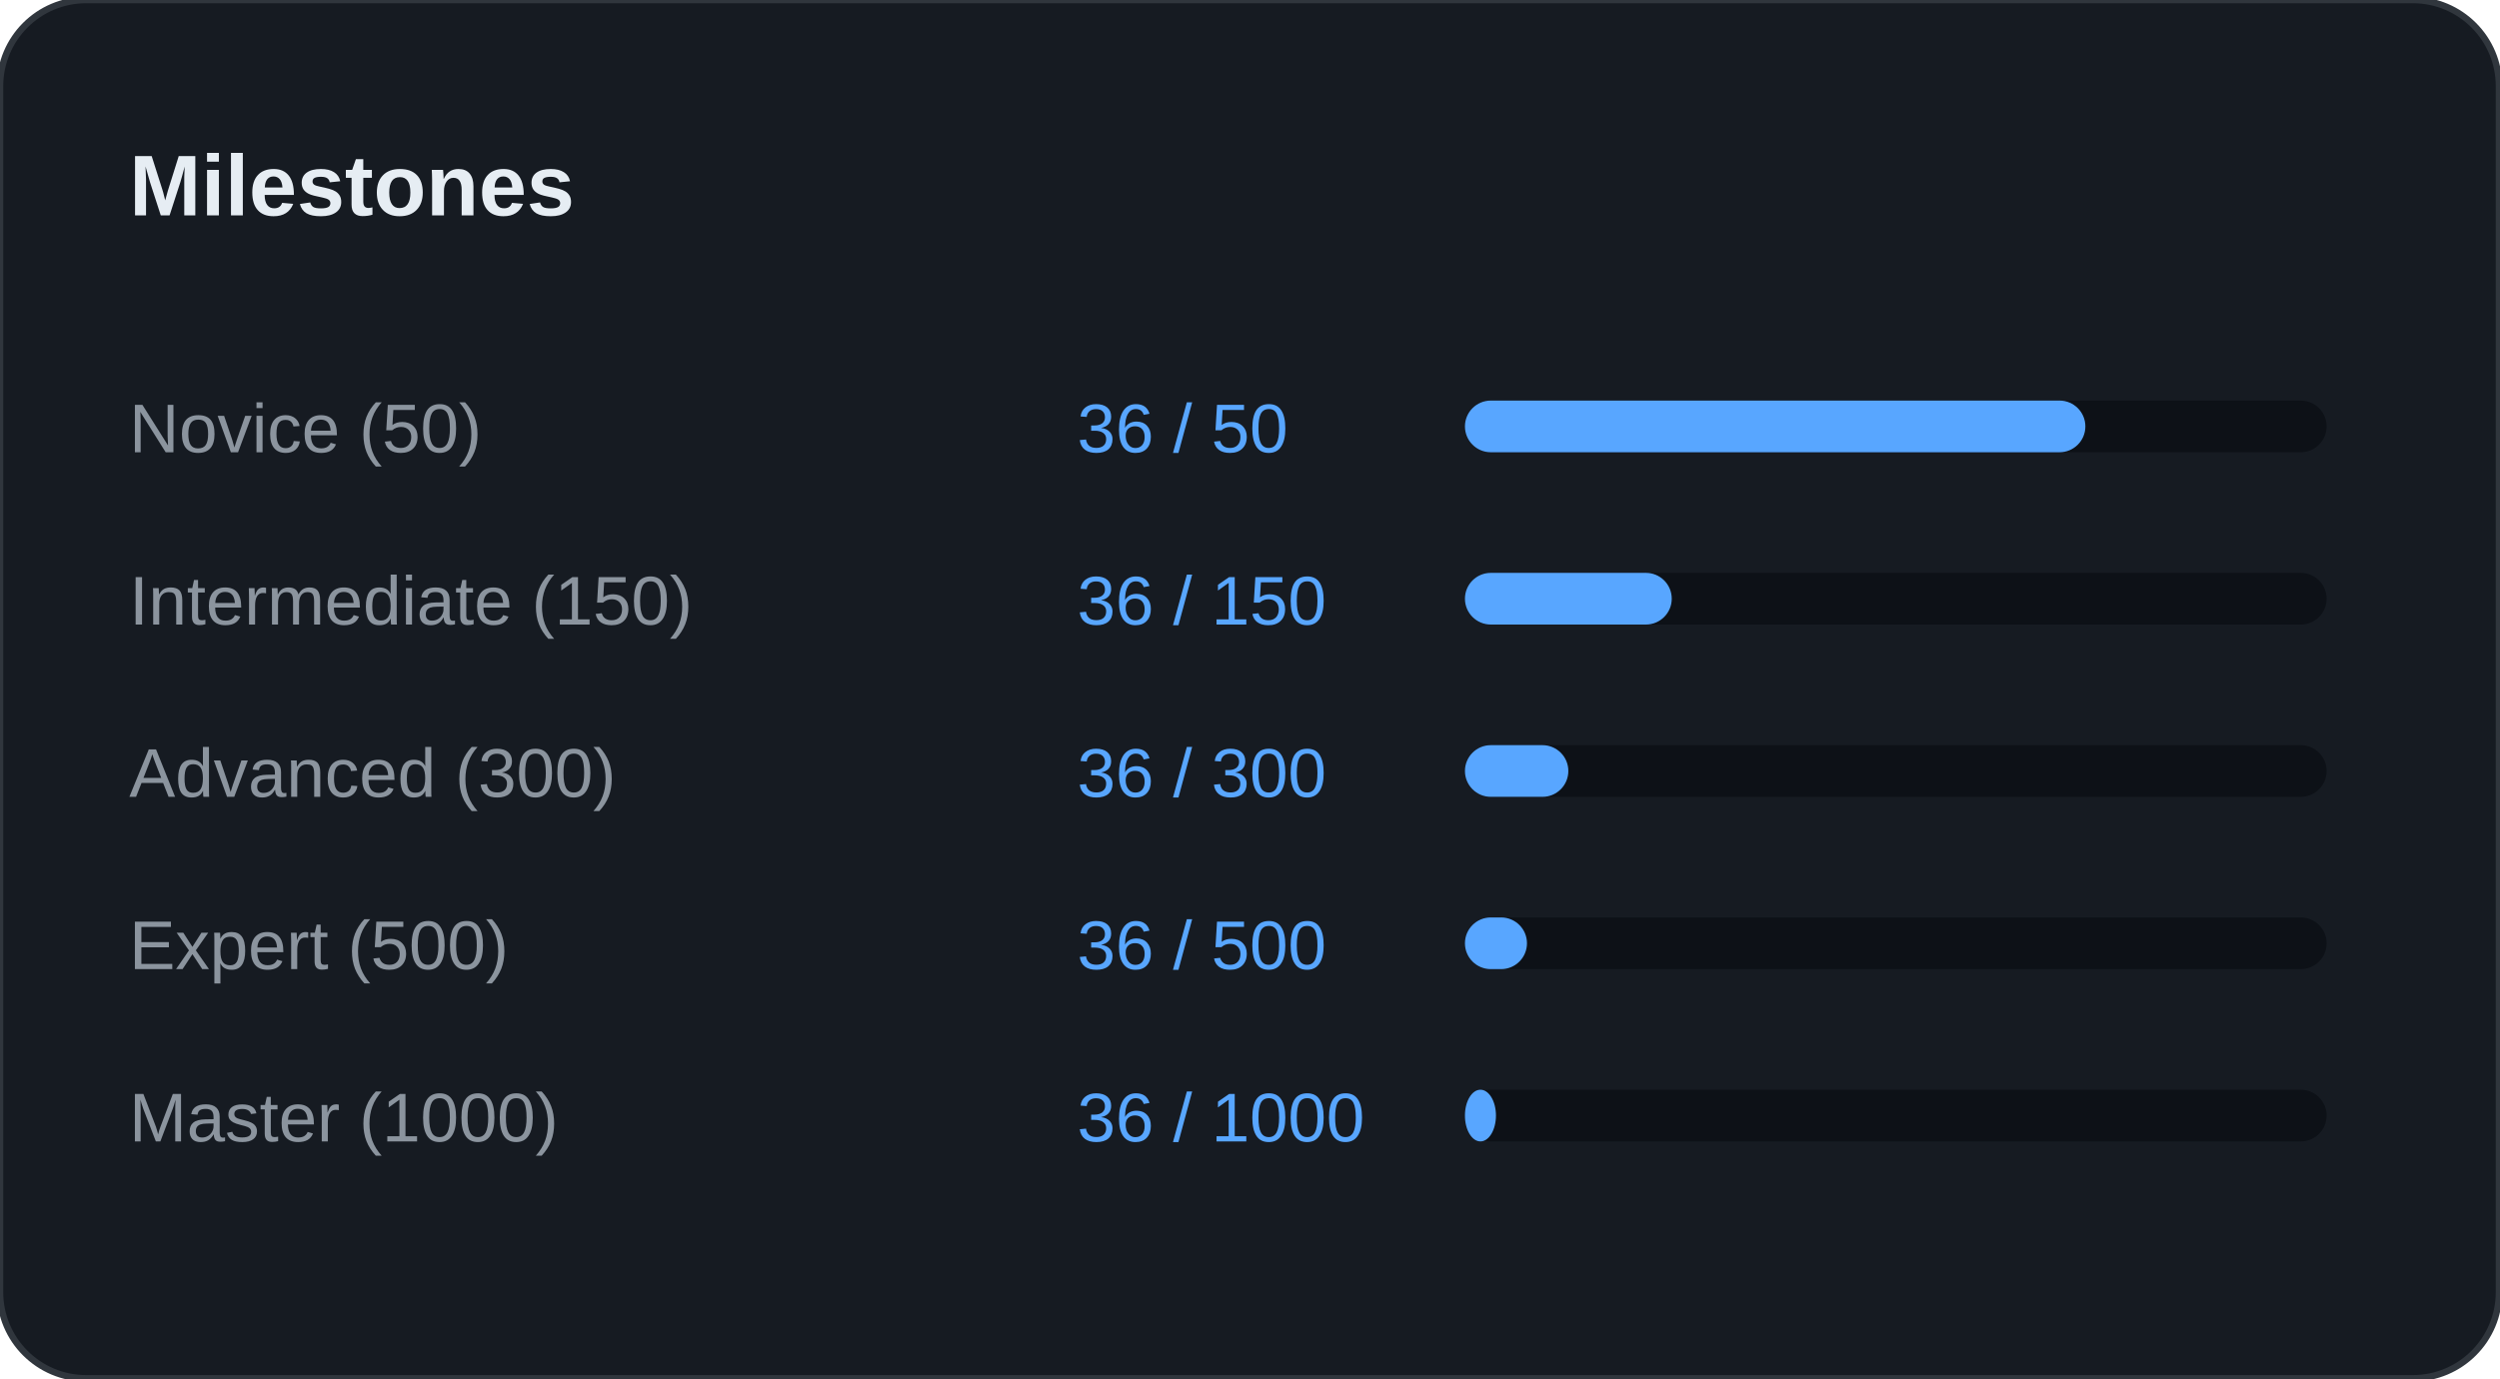
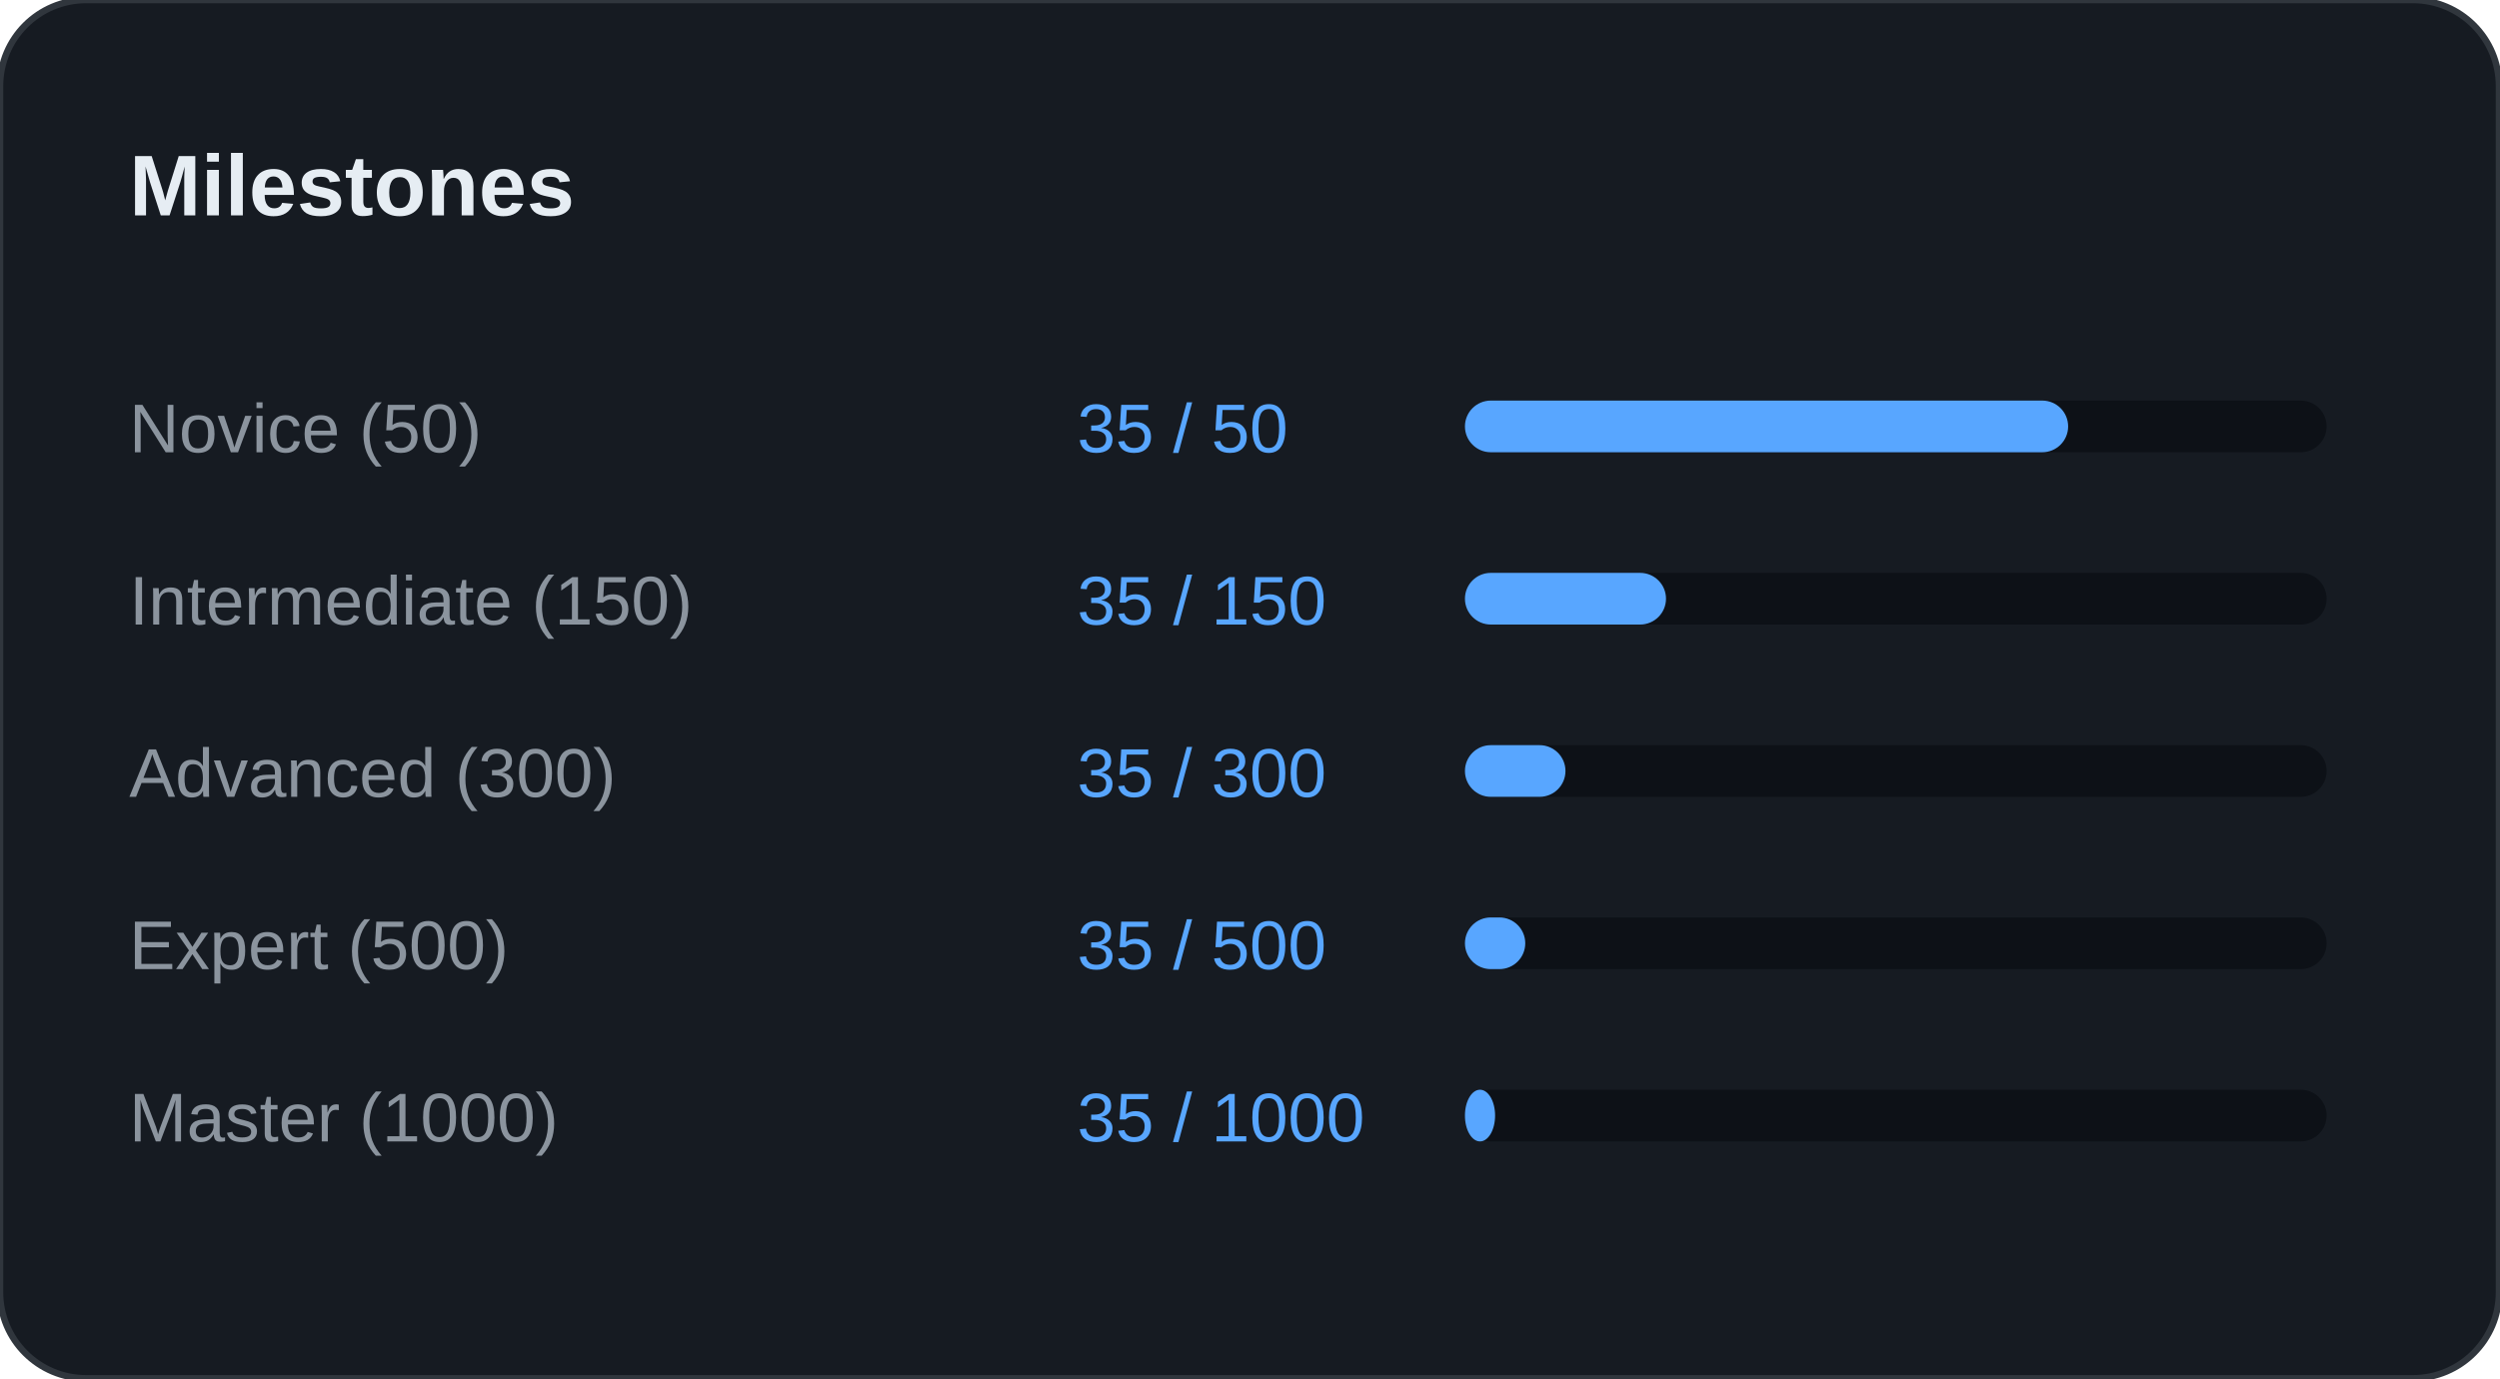
<svg xmlns="http://www.w3.org/2000/svg" width="100%" viewBox="0 0 580 320" preserveAspectRatio="xMidYMid meet">
  <rect width="580" height="320" rx="20" fill="#161B22" stroke="#30363D" stroke-width="1.5" />
  <text x="30" y="50" font-family="Segoe UI, Arial, sans-serif" font-size="20" font-weight="bold" fill="#E6EDF3">Milestones</text>
  <text x="30" y="105" font-family="Segoe UI, Arial, sans-serif" font-size="16" fill="#8B949E">Novice (50)</text>
-   <text x="250" y="105" font-family="Segoe UI, Arial, sans-serif" font-size="16" fill="#58A6FF">36 / 50</text>
+   <text x="250" y="105" font-family="Segoe UI, Arial, sans-serif" font-size="16" fill="#58A6FF">35 / 50</text>
  <rect x="340" y="93" width="200" height="12" rx="6" fill="#0D1117" />
-   <rect x="340" y="93" width="144" height="12" rx="6" fill="#58A6FF" />
+   <rect x="340" y="93" width="140" height="12" rx="6" fill="#58A6FF" />
  <text x="30" y="145" font-family="Segoe UI, Arial, sans-serif" font-size="16" fill="#8B949E">Intermediate (150)</text>
-   <text x="250" y="145" font-family="Segoe UI, Arial, sans-serif" font-size="16" fill="#58A6FF">36 / 150</text>
+   <text x="250" y="145" font-family="Segoe UI, Arial, sans-serif" font-size="16" fill="#58A6FF">35 / 150</text>
  <rect x="340" y="133" width="200" height="12" rx="6" fill="#0D1117" />
-   <rect x="340" y="133" width="48" height="12" rx="6" fill="#58A6FF" />
+   <rect x="340" y="133" width="46.667" height="12" rx="6" fill="#58A6FF" />
  <text x="30" y="185" font-family="Segoe UI, Arial, sans-serif" font-size="16" fill="#8B949E">Advanced (300)</text>
-   <text x="250" y="185" font-family="Segoe UI, Arial, sans-serif" font-size="16" fill="#58A6FF">36 / 300</text>
+   <text x="250" y="185" font-family="Segoe UI, Arial, sans-serif" font-size="16" fill="#58A6FF">35 / 300</text>
  <rect x="340" y="173" width="200" height="12" rx="6" fill="#0D1117" />
-   <rect x="340" y="173" width="24" height="12" rx="6" fill="#58A6FF" />
+   <rect x="340" y="173" width="23.333" height="12" rx="6" fill="#58A6FF" />
  <text x="30" y="225" font-family="Segoe UI, Arial, sans-serif" font-size="16" fill="#8B949E">Expert (500)</text>
-   <text x="250" y="225" font-family="Segoe UI, Arial, sans-serif" font-size="16" fill="#58A6FF">36 / 500</text>
+   <text x="250" y="225" font-family="Segoe UI, Arial, sans-serif" font-size="16" fill="#58A6FF">35 / 500</text>
  <rect x="340" y="213" width="200" height="12" rx="6" fill="#0D1117" />
-   <rect x="340" y="213" width="14.4" height="12" rx="6" fill="#58A6FF" />
+   <rect x="340" y="213" width="14" height="12" rx="6" fill="#58A6FF" />
  <text x="30" y="265" font-family="Segoe UI, Arial, sans-serif" font-size="16" fill="#8B949E">Master (1000)</text>
-   <text x="250" y="265" font-family="Segoe UI, Arial, sans-serif" font-size="16" fill="#58A6FF">36 / 1000</text>
+   <text x="250" y="265" font-family="Segoe UI, Arial, sans-serif" font-size="16" fill="#58A6FF">35 / 1000</text>
  <rect x="340" y="253" width="200" height="12" rx="6" fill="#0D1117" />
-   <rect x="340" y="253" width="7.2" height="12" rx="6" fill="#58A6FF" />
+   <rect x="340" y="253" width="7" height="12" rx="6" fill="#58A6FF" />
</svg>
